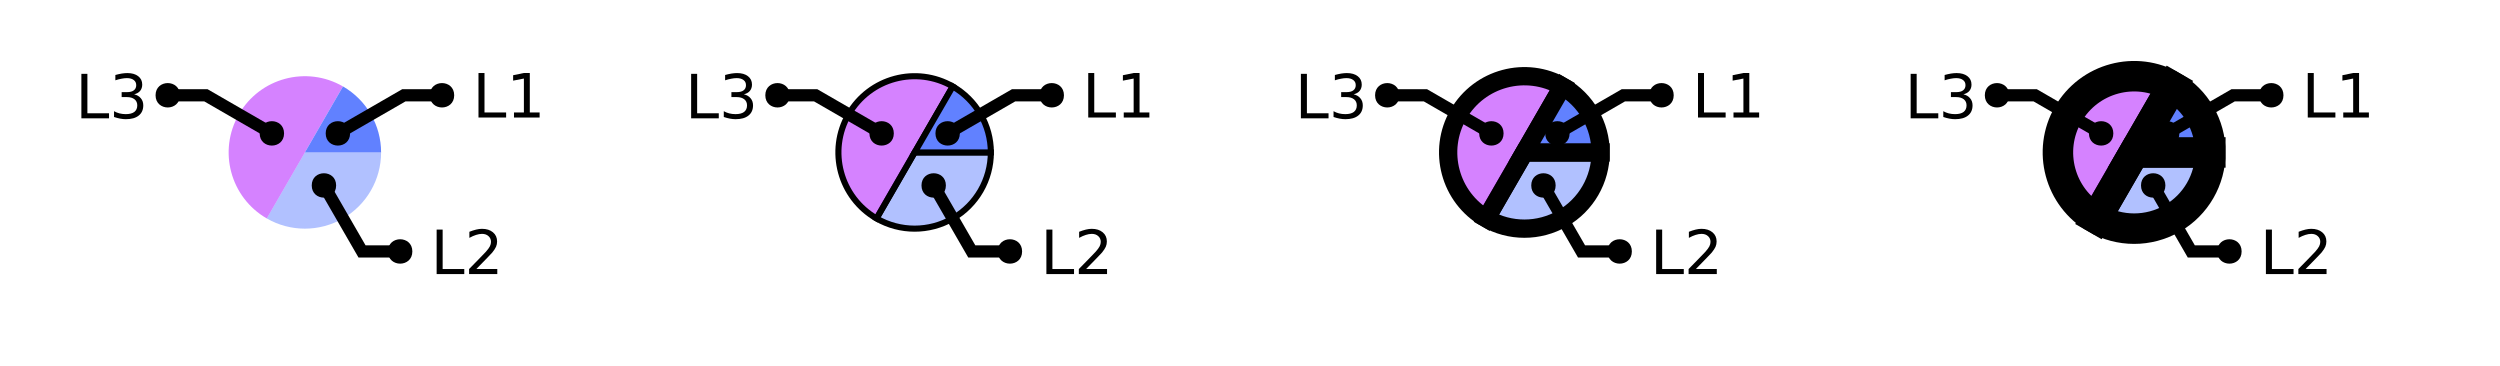
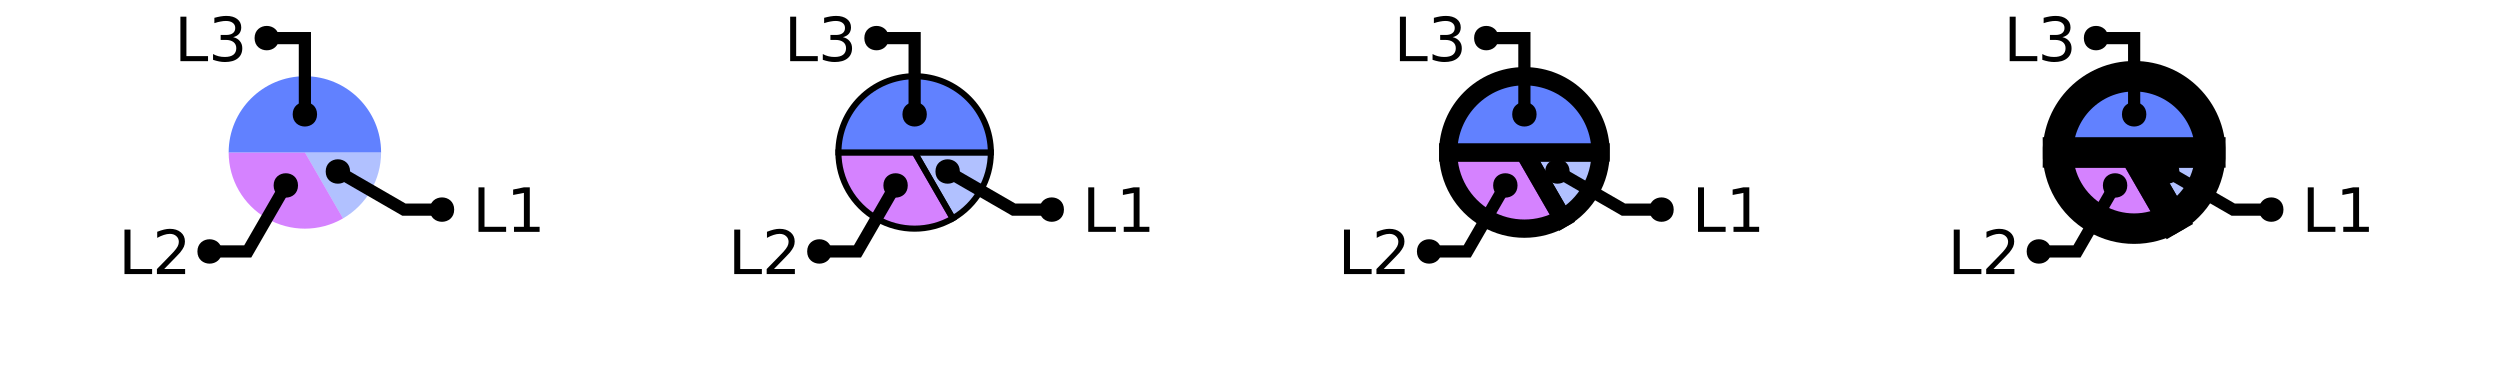
<svg xmlns="http://www.w3.org/2000/svg" xmlns:xlink="http://www.w3.org/1999/xlink" width="410pt" height="60pt" viewBox="0 0 410 60" version="1.1">
  <defs>
    <g>
      <symbol overflow="visible" id="glyph0-0">
        <path style="stroke:none;" d="M 0.5 1.766 L 0.5 -7.047 L 5.5 -7.047 L 5.5 1.766 Z M 1.062 1.219 L 4.938 1.219 L 4.938 -6.484 L 1.062 -6.484 Z M 1.062 1.219 " />
      </symbol>
      <symbol overflow="visible" id="glyph0-1">
        <path style="stroke:none;" d="M 0.984 -7.297 L 1.969 -7.297 L 1.969 -0.828 L 5.516 -0.828 L 5.516 0 L 0.984 0 Z M 0.984 -7.297 " />
      </symbol>
      <symbol overflow="visible" id="glyph0-2">
+         <path style="stroke:none;" d="M 1.234 -0.828 L 2.859 -0.828 L 2.859 -6.391 L 1.094 -6.047 L 1.094 -6.938 L 2.844 -7.297 L 3.828 -7.297 L 3.828 -0.828 L 5.438 -0.828 L 5.438 0 L 1.234 0 Z M 1.234 -0.828 " />
+       </symbol>
+       <symbol overflow="visible" id="glyph0-3">
        <path style="stroke:none;" d="M 1.922 -0.828 L 5.359 -0.828 L 5.359 0 L 0.734 0 L 0.734 -0.828 C 1.109 -1.211 1.617 -1.734 2.266 -2.391 C 2.91 -3.047 3.316 -3.469 3.484 -3.656 C 3.797 -4.008 4.016 -4.305 4.141 -4.547 C 4.266 -4.797 4.328 -5.039 4.328 -5.281 C 4.328 -5.664 4.191 -5.977 3.922 -6.219 C 3.648 -6.469 3.297 -6.594 2.859 -6.594 C 2.547 -6.594 2.219 -6.535 1.875 -6.422 C 1.539 -6.316 1.176 -6.156 0.781 -5.938 L 0.781 -6.938 C 1.176 -7.094 1.547 -7.211 1.891 -7.297 C 2.234 -7.379 2.551 -7.422 2.844 -7.422 C 3.594 -7.422 4.191 -7.234 4.641 -6.859 C 5.098 -6.484 5.328 -5.977 5.328 -5.344 C 5.328 -5.039 5.27 -4.754 5.156 -4.484 C 5.039 -4.223 4.836 -3.91 4.547 -3.547 C 4.461 -3.453 4.203 -3.176 3.766 -2.719 C 3.328 -2.27 2.711 -1.641 1.922 -0.828 Z M 1.922 -0.828 " />
      </symbol>
-       <symbol overflow="visible" id="glyph0-3">
+       <symbol overflow="visible" id="glyph0-4">
        <path style="stroke:none;" d="M 4.062 -3.938 C 4.531 -3.832 4.895 -3.617 5.156 -3.297 C 5.426 -2.984 5.562 -2.594 5.562 -2.125 C 5.562 -1.406 5.312 -0.848 4.812 -0.453 C 4.32 -0.055 3.617 0.141 2.703 0.141 C 2.398 0.141 2.086 0.109 1.766 0.047 C 1.441 -0.016 1.109 -0.102 0.766 -0.219 L 0.766 -1.172 C 1.035 -1.016 1.332 -0.895 1.656 -0.812 C 1.988 -0.727 2.332 -0.688 2.688 -0.688 C 3.301 -0.688 3.77 -0.805 4.094 -1.047 C 4.414 -1.297 4.578 -1.656 4.578 -2.125 C 4.578 -2.551 4.426 -2.883 4.125 -3.125 C 3.82 -3.363 3.406 -3.484 2.875 -3.484 L 2.016 -3.484 L 2.016 -4.297 L 2.906 -4.297 C 3.395 -4.297 3.766 -4.395 4.016 -4.594 C 4.273 -4.789 4.406 -5.07 4.406 -5.438 C 4.406 -5.801 4.27 -6.082 4 -6.281 C 3.738 -6.488 3.363 -6.594 2.875 -6.594 C 2.602 -6.594 2.312 -6.562 2 -6.5 C 1.688 -6.445 1.348 -6.359 0.984 -6.234 L 0.984 -7.109 C 1.359 -7.211 1.707 -7.289 2.031 -7.344 C 2.363 -7.395 2.672 -7.422 2.953 -7.422 C 3.703 -7.422 4.297 -7.25 4.734 -6.906 C 5.172 -6.57 5.391 -6.113 5.391 -5.531 C 5.391 -5.125 5.273 -4.781 5.047 -4.5 C 4.816 -4.227 4.488 -4.039 4.062 -3.938 Z M 4.062 -3.938 " />
-       </symbol>
-       <symbol overflow="visible" id="glyph0-4">
-         <path style="stroke:none;" d="M 1.234 -0.828 L 2.859 -0.828 L 2.859 -6.391 L 1.094 -6.047 L 1.094 -6.938 L 2.844 -7.297 L 3.828 -7.297 L 3.828 -0.828 L 5.438 -0.828 L 5.438 0 L 1.234 0 Z M 1.234 -0.828 " />
      </symbol>
    </g>
    <clipPath id="clip1">
-       <path d="M 24 2 L 94 2 L 94 50 L 24 50 Z M 24 2 " />
+       <path d="M 27 0 L 100 0 L 100 50 L 27 50 Z M 27 0 " />
    </clipPath>
    <clipPath id="clip2">
-       <path d="M 0 0 L 73 0 L 73 50 L 0 50 Z M 0 0 " />
+       <path d="M 6 2 L 76 2 L 76 50 L 6 50 Z M 6 2 " />
    </clipPath>
    <clipPath id="clip3">
-       <path d="M 27 0 L 100 0 L 100 50 L 27 50 Z M 27 0 " />
+       <path d="M 123 10 L 171 10 L 171 50 L 123 50 Z M 123 10 " />
    </clipPath>
    <clipPath id="clip4">
-       <path d="M 129 10 L 177 10 L 177 50 L 129 50 Z M 129 10 " />
+       <path d="M 127 0 L 200 0 L 200 50 L 127 50 Z M 127 0 " />
    </clipPath>
    <clipPath id="clip5">
-       <path d="M 124 2 L 194 2 L 194 50 L 124 50 Z M 124 2 " />
+       <path d="M 106 2 L 176 2 L 176 50 L 106 50 Z M 106 2 " />
    </clipPath>
    <clipPath id="clip6">
-       <path d="M 100 0 L 173 0 L 173 50 L 100 50 Z M 100 0 " />
+       <path d="M 207 0 L 300 0 L 300 50 L 207 50 Z M 207 0 " />
    </clipPath>
    <clipPath id="clip7">
-       <path d="M 127 0 L 200 0 L 200 50 L 127 50 Z M 127 0 " />
+       <path d="M 200 0 L 299 0 L 299 50 L 200 50 Z M 200 0 " />
    </clipPath>
    <clipPath id="clip8">
-       <path d="M 201 0 L 300 0 L 300 50 L 201 50 Z M 201 0 " />
+       <path d="M 200 0 L 300 0 L 300 50 L 200 50 Z M 200 0 " />
    </clipPath>
    <clipPath id="clip9">
-       <path d="M 200 0 L 299 0 L 299 50 L 200 50 Z M 200 0 " />
+       <path d="M 227 0 L 300 0 L 300 50 L 227 50 Z M 227 0 " />
    </clipPath>
    <clipPath id="clip10">
-       <path d="M 207 0 L 300 0 L 300 50 L 207 50 Z M 207 0 " />
+       <path d="M 206 2 L 276 2 L 276 50 L 206 50 Z M 206 2 " />
    </clipPath>
    <clipPath id="clip11">
-       <path d="M 224 2 L 294 2 L 294 50 L 224 50 Z M 224 2 " />
+       <path d="M 300 0 L 400 0 L 400 50 L 300 50 Z M 300 0 " />
    </clipPath>
    <clipPath id="clip12">
-       <path d="M 200 0 L 273 0 L 273 50 L 200 50 Z M 200 0 " />
+       <path d="M 300 0 L 400 0 L 400 50 L 300 50 Z M 300 0 " />
    </clipPath>
    <clipPath id="clip13">
-       <path d="M 227 0 L 300 0 L 300 50 L 227 50 Z M 227 0 " />
+       <path d="M 300 0 L 400 0 L 400 50 L 300 50 Z M 300 0 " />
    </clipPath>
    <clipPath id="clip14">
-       <path d="M 300 0 L 400 0 L 400 50 L 300 50 Z M 300 0 " />
+       <path d="M 327 0 L 400 0 L 400 50 L 327 50 Z M 327 0 " />
    </clipPath>
    <clipPath id="clip15">
-       <path d="M 300 0 L 400 0 L 400 50 L 300 50 Z M 300 0 " />
-     </clipPath>
-     <clipPath id="clip16">
-       <path d="M 300 0 L 400 0 L 400 50 L 300 50 Z M 300 0 " />
-     </clipPath>
-     <clipPath id="clip17">
-       <path d="M 324 2 L 394 2 L 394 50 L 324 50 Z M 324 2 " />
-     </clipPath>
-     <clipPath id="clip18">
-       <path d="M 300 0 L 373 0 L 373 50 L 300 50 Z M 300 0 " />
-     </clipPath>
-     <clipPath id="clip19">
-       <path d="M 327 0 L 400 0 L 400 50 L 327 50 Z M 327 0 " />
+       <path d="M 306 2 L 376 2 L 376 50 L 306 50 Z M 306 2 " />
    </clipPath>
  </defs>
  <g id="surface2">
-     <path style=" stroke:none;fill-rule:nonzero;fill:rgb(38.039%,50.588%,100%);fill-opacity:0.49;" d="M 50 25 L 62.5 25 C 62.5 29.465 60.117 33.594 56.25 35.824 C 52.383 38.059 47.617 38.059 43.75 35.824 Z M 50 25 " />
-     <path style=" stroke:none;fill-rule:nonzero;fill:rgb(66.667%,0%,100%);fill-opacity:0.49;" d="M 50 25 L 43.75 35.824 C 37.77 32.375 35.723 24.73 39.176 18.75 C 42.625 12.77 50.27 10.723 56.25 14.176 Z M 50 25 " />
-     <path style=" stroke:none;fill-rule:nonzero;fill:rgb(38.039%,50.588%,100%);fill-opacity:1;" d="M 50 25 L 56.25 14.176 C 60.117 16.406 62.5 20.535 62.5 25 Z M 50 25 " />
+     <path style=" stroke:none;fill-rule:nonzero;fill:rgb(38.039%,50.588%,100%);fill-opacity:0.49;" d="M 50 25 L 62.5 25 C 62.5 29.465 60.117 33.594 56.25 35.824 Z M 50 25 " />
+     <path style=" stroke:none;fill-rule:nonzero;fill:rgb(66.667%,0%,100%);fill-opacity:0.49;" d="M 50 25 L 56.25 35.824 C 52.383 38.059 47.617 38.059 43.75 35.824 C 39.883 33.594 37.5 29.465 37.5 25 Z M 50 25 " />
+     <path style=" stroke:none;fill-rule:nonzero;fill:rgb(38.039%,50.588%,100%);fill-opacity:1;" d="M 50 25 L 37.5 25 C 37.5 18.098 43.098 12.5 50 12.5 C 56.902 12.5 62.5 18.098 62.5 25 Z M 50 25 " />
    <g style="fill:rgb(0%,0%,0%);fill-opacity:1;">
-       <use xlink:href="#glyph0-1" x="70.625" y="44.949" />
-       <use xlink:href="#glyph0-2" x="76.196" y="44.949" />
+       <use xlink:href="#glyph0-1" x="77.488" y="38.023" />
+       <use xlink:href="#glyph0-2" x="83.06" y="38.023" />
    </g>
    <g clip-path="url(#clip1)" clip-rule="nonzero">
-       <path style="fill:none;stroke-width:2;stroke-linecap:butt;stroke-linejoin:miter;stroke:rgb(0%,0%,0%);stroke-opacity:1;stroke-miterlimit:10;" d="M 53.125 30.414 L 59.375 41.238 L 65.625 41.238 M 82.559 44.949 " />
+       <path style="fill:none;stroke-width:2;stroke-linecap:butt;stroke-linejoin:miter;stroke:rgb(0%,0%,0%);stroke-opacity:1;stroke-miterlimit:10;" d="M 55.414 28.125 L 66.238 34.375 L 72.488 34.375 M 89.422 38.023 " />
    </g>
-     <path style=" stroke:none;fill-rule:nonzero;fill:rgb(0%,0%,0%);fill-opacity:1;" d="M 55.125 30.414 C 55.125 33.078 51.125 33.078 51.125 30.414 C 51.125 27.746 55.125 27.746 55.125 30.414 L 67.625 41.238 C 67.625 43.906 63.625 43.906 63.625 41.238 C 63.625 38.57 67.625 38.57 67.625 41.238 " />
+     <path style=" stroke:none;fill-rule:nonzero;fill:rgb(0%,0%,0%);fill-opacity:1;" d="M 57.414 28.125 C 57.414 30.793 53.414 30.793 53.414 28.125 C 53.414 25.457 57.414 25.457 57.414 28.125 L 74.488 34.375 C 74.488 37.043 70.488 37.043 70.488 34.375 C 70.488 31.707 74.488 31.707 74.488 34.375 " />
    <g style="fill:rgb(0%,0%,0%);fill-opacity:1;">
-       <use xlink:href="#glyph0-1" x="12.363" y="19.406" />
-       <use xlink:href="#glyph0-3" x="17.935" y="19.406" />
+       <use xlink:href="#glyph0-1" x="19.43" y="44.949" />
+       <use xlink:href="#glyph0-3" x="25.001" y="44.949" />
    </g>
    <g clip-path="url(#clip2)" clip-rule="nonzero">
-       <path style="fill:none;stroke-width:2;stroke-linecap:butt;stroke-linejoin:miter;stroke:rgb(0%,0%,0%);stroke-opacity:1;stroke-miterlimit:10;" d="M 44.586 21.875 L 33.762 15.625 L 27.512 15.625 M 24.297 19.406 " />
+       <path style="fill:none;stroke-width:2;stroke-linecap:butt;stroke-linejoin:miter;stroke:rgb(0%,0%,0%);stroke-opacity:1;stroke-miterlimit:10;" d="M 46.875 30.414 L 40.625 41.238 L 34.375 41.238 M 31.363 44.949 " />
    </g>
-     <path style=" stroke:none;fill-rule:nonzero;fill:rgb(0%,0%,0%);fill-opacity:1;" d="M 46.586 21.875 C 46.586 24.543 42.586 24.543 42.586 21.875 C 42.586 19.207 46.586 19.207 46.586 21.875 L 29.512 15.625 C 29.512 18.293 25.512 18.293 25.512 15.625 C 25.512 12.957 29.512 12.957 29.512 15.625 " />
+     <path style=" stroke:none;fill-rule:nonzero;fill:rgb(0%,0%,0%);fill-opacity:1;" d="M 48.875 30.414 C 48.875 33.078 44.875 33.078 44.875 30.414 C 44.875 27.746 48.875 27.746 48.875 30.414 L 36.375 41.238 C 36.375 43.906 32.375 43.906 32.375 41.238 C 32.375 38.57 36.375 38.57 36.375 41.238 " />
    <g style="fill:rgb(0%,0%,0%);fill-opacity:1;">
-       <use xlink:href="#glyph0-1" x="77.488" y="19.273" />
-       <use xlink:href="#glyph0-4" x="83.06" y="19.273" />
+       <use xlink:href="#glyph0-1" x="28.602" y="10.031" />
+       <use xlink:href="#glyph0-4" x="34.173" y="10.031" />
    </g>
+     <path style="fill:none;stroke-width:2;stroke-linecap:butt;stroke-linejoin:miter;stroke:rgb(0%,0%,0%);stroke-opacity:1;stroke-miterlimit:10;" d="M 50 18.75 L 50 6.25 L 43.75 6.25 M 40.535 10.031 " />
+     <path style=" stroke:none;fill-rule:nonzero;fill:rgb(0%,0%,0%);fill-opacity:1;" d="M 52 18.75 C 52 21.418 48 21.418 48 18.75 C 48 16.082 52 16.082 52 18.75 L 45.75 6.25 C 45.75 8.918 41.75 8.918 41.75 6.25 C 41.75 3.582 45.75 3.582 45.75 6.25 " />
+     <path style="fill-rule:nonzero;fill:rgb(38.039%,50.588%,100%);fill-opacity:0.49;stroke-width:1;stroke-linecap:butt;stroke-linejoin:miter;stroke:rgb(0%,0%,0%);stroke-opacity:1;stroke-miterlimit:10;" d="M 50 25 L 62.5 25 C 62.5 29.465 60.117 33.594 56.25 35.824 Z M 50 25 " transform="matrix(1,0,0,1,100,0)" />
+     <path style=" stroke:none;fill-rule:nonzero;fill:rgb(66.667%,0%,100%);fill-opacity:0.49;" d="M 150 25 L 156.25 35.824 C 152.383 38.059 147.617 38.059 143.75 35.824 C 139.883 33.594 137.5 29.465 137.5 25 Z M 150 25 " />
    <g clip-path="url(#clip3)" clip-rule="nonzero">
-       <path style="fill:none;stroke-width:2;stroke-linecap:butt;stroke-linejoin:miter;stroke:rgb(0%,0%,0%);stroke-opacity:1;stroke-miterlimit:10;" d="M 55.414 21.875 L 66.238 15.625 L 72.488 15.625 M 89.422 19.273 " />
+       <path style="fill:none;stroke-width:1;stroke-linecap:butt;stroke-linejoin:miter;stroke:rgb(0%,0%,0%);stroke-opacity:1;stroke-miterlimit:10;" d="M 50 25 L 56.25 35.824 C 52.383 38.059 47.617 38.059 43.75 35.824 C 39.883 33.594 37.5 29.465 37.5 25 Z M 50 25 " transform="matrix(1,0,0,1,100,0)" />
    </g>
-     <path style=" stroke:none;fill-rule:nonzero;fill:rgb(0%,0%,0%);fill-opacity:1;" d="M 57.414 21.875 C 57.414 24.543 53.414 24.543 53.414 21.875 C 53.414 19.207 57.414 19.207 57.414 21.875 L 74.488 15.625 C 74.488 18.293 70.488 18.293 70.488 15.625 C 70.488 12.957 74.488 12.957 74.488 15.625 " />
-     <path style=" stroke:none;fill-rule:nonzero;fill:rgb(38.039%,50.588%,100%);fill-opacity:0.49;" d="M 150 25 L 162.5 25 C 162.5 29.465 160.117 33.594 156.25 35.824 C 152.383 38.059 147.617 38.059 143.75 35.824 Z M 150 25 " />
+     <path style="fill-rule:nonzero;fill:rgb(38.039%,50.588%,100%);fill-opacity:1;stroke-width:1;stroke-linecap:butt;stroke-linejoin:miter;stroke:rgb(0%,0%,0%);stroke-opacity:1;stroke-miterlimit:10;" d="M 50 25 L 37.5 25 C 37.5 18.098 43.098 12.5 50 12.5 C 56.902 12.5 62.5 18.098 62.5 25 Z M 50 25 " transform="matrix(1,0,0,1,100,0)" />
+     <g style="fill:rgb(0%,0%,0%);fill-opacity:1;">
+       <use xlink:href="#glyph0-1" x="177.488" y="38.023" />
+       <use xlink:href="#glyph0-2" x="183.06" y="38.023" />
+     </g>
    <g clip-path="url(#clip4)" clip-rule="nonzero">
-       <path style="fill:none;stroke-width:1;stroke-linecap:butt;stroke-linejoin:miter;stroke:rgb(0%,0%,0%);stroke-opacity:1;stroke-miterlimit:10;" d="M 50 25 L 62.5 25 C 62.5 29.465 60.117 33.594 56.25 35.824 C 52.383 38.059 47.617 38.059 43.75 35.824 Z M 50 25 " transform="matrix(1,0,0,1,100,0)" />
+       <path style="fill:none;stroke-width:2;stroke-linecap:butt;stroke-linejoin:miter;stroke:rgb(0%,0%,0%);stroke-opacity:1;stroke-miterlimit:10;" d="M 55.414 28.125 L 66.238 34.375 L 72.488 34.375 M 89.422 38.023 " transform="matrix(1,0,0,1,100,0)" />
    </g>
-     <path style="fill-rule:nonzero;fill:rgb(66.667%,0%,100%);fill-opacity:0.49;stroke-width:1;stroke-linecap:butt;stroke-linejoin:miter;stroke:rgb(0%,0%,0%);stroke-opacity:1;stroke-miterlimit:10;" d="M 50 25 L 43.75 35.824 C 37.77 32.375 35.723 24.73 39.176 18.75 C 42.625 12.77 50.27 10.723 56.25 14.176 Z M 50 25 " transform="matrix(1,0,0,1,100,0)" />
-     <path style="fill-rule:nonzero;fill:rgb(38.039%,50.588%,100%);fill-opacity:1;stroke-width:1;stroke-linecap:butt;stroke-linejoin:miter;stroke:rgb(0%,0%,0%);stroke-opacity:1;stroke-miterlimit:10;" d="M 50 25 L 56.25 14.176 C 60.117 16.406 62.5 20.535 62.5 25 Z M 50 25 " transform="matrix(1,0,0,1,100,0)" />
+     <path style=" stroke:none;fill-rule:nonzero;fill:rgb(0%,0%,0%);fill-opacity:1;" d="M 157.414 28.125 C 157.414 30.793 153.414 30.793 153.414 28.125 C 153.414 25.457 157.414 25.457 157.414 28.125 L 174.488 34.375 C 174.488 37.043 170.488 37.043 170.488 34.375 C 170.488 31.707 174.488 31.707 174.488 34.375 " />
    <g style="fill:rgb(0%,0%,0%);fill-opacity:1;">
-       <use xlink:href="#glyph0-1" x="170.625" y="44.949" />
-       <use xlink:href="#glyph0-2" x="176.196" y="44.949" />
+       <use xlink:href="#glyph0-1" x="119.43" y="44.949" />
+       <use xlink:href="#glyph0-3" x="125.001" y="44.949" />
    </g>
    <g clip-path="url(#clip5)" clip-rule="nonzero">
-       <path style="fill:none;stroke-width:2;stroke-linecap:butt;stroke-linejoin:miter;stroke:rgb(0%,0%,0%);stroke-opacity:1;stroke-miterlimit:10;" d="M 53.125 30.414 L 59.375 41.238 L 65.625 41.238 M 82.559 44.949 " transform="matrix(1,0,0,1,100,0)" />
+       <path style="fill:none;stroke-width:2;stroke-linecap:butt;stroke-linejoin:miter;stroke:rgb(0%,0%,0%);stroke-opacity:1;stroke-miterlimit:10;" d="M 46.875 30.414 L 40.625 41.238 L 34.375 41.238 M 31.363 44.949 " transform="matrix(1,0,0,1,100,0)" />
    </g>
-     <path style=" stroke:none;fill-rule:nonzero;fill:rgb(0%,0%,0%);fill-opacity:1;" d="M 155.125 30.414 C 155.125 33.078 151.125 33.078 151.125 30.414 C 151.125 27.746 155.125 27.746 155.125 30.414 L 167.625 41.238 C 167.625 43.906 163.625 43.906 163.625 41.238 C 163.625 38.57 167.625 38.57 167.625 41.238 " />
+     <path style=" stroke:none;fill-rule:nonzero;fill:rgb(0%,0%,0%);fill-opacity:1;" d="M 148.875 30.414 C 148.875 33.078 144.875 33.078 144.875 30.414 C 144.875 27.746 148.875 27.746 148.875 30.414 L 136.375 41.238 C 136.375 43.906 132.375 43.906 132.375 41.238 C 132.375 38.57 136.375 38.57 136.375 41.238 " />
    <g style="fill:rgb(0%,0%,0%);fill-opacity:1;">
-       <use xlink:href="#glyph0-1" x="112.363" y="19.406" />
-       <use xlink:href="#glyph0-3" x="117.935" y="19.406" />
+       <use xlink:href="#glyph0-1" x="128.602" y="10.031" />
+       <use xlink:href="#glyph0-4" x="134.173" y="10.031" />
    </g>
+     <path style="fill:none;stroke-width:2;stroke-linecap:butt;stroke-linejoin:miter;stroke:rgb(0%,0%,0%);stroke-opacity:1;stroke-miterlimit:10;" d="M 50 18.75 L 50 6.25 L 43.75 6.25 M 40.535 10.031 " transform="matrix(1,0,0,1,100,0)" />
+     <path style=" stroke:none;fill-rule:nonzero;fill:rgb(0%,0%,0%);fill-opacity:1;" d="M 152 18.75 C 152 21.418 148 21.418 148 18.75 C 148 16.082 152 16.082 152 18.75 L 145.75 6.25 C 145.75 8.918 141.75 8.918 141.75 6.25 C 141.75 3.582 145.75 3.582 145.75 6.25 " />
+     <path style=" stroke:none;fill-rule:nonzero;fill:rgb(38.039%,50.588%,100%);fill-opacity:0.49;" d="M 250 25 L 262.5 25 C 262.5 29.465 260.117 33.594 256.25 35.824 Z M 250 25 " />
    <g clip-path="url(#clip6)" clip-rule="nonzero">
-       <path style="fill:none;stroke-width:2;stroke-linecap:butt;stroke-linejoin:miter;stroke:rgb(0%,0%,0%);stroke-opacity:1;stroke-miterlimit:10;" d="M 44.586 21.875 L 33.762 15.625 L 27.512 15.625 M 24.297 19.406 " transform="matrix(1,0,0,1,100,0)" />
+       <path style="fill:none;stroke-width:3;stroke-linecap:butt;stroke-linejoin:miter;stroke:rgb(0%,0%,0%);stroke-opacity:1;stroke-miterlimit:10;" d="M 50 25 L 62.5 25 C 62.5 29.465 60.117 33.594 56.25 35.824 Z M 50 25 " transform="matrix(1,0,0,1,200,0)" />
    </g>
-     <path style=" stroke:none;fill-rule:nonzero;fill:rgb(0%,0%,0%);fill-opacity:1;" d="M 146.586 21.875 C 146.586 24.543 142.586 24.543 142.586 21.875 C 142.586 19.207 146.586 19.207 146.586 21.875 L 129.512 15.625 C 129.512 18.293 125.512 18.293 125.512 15.625 C 125.512 12.957 129.512 12.957 129.512 15.625 " />
-     <g style="fill:rgb(0%,0%,0%);fill-opacity:1;">
-       <use xlink:href="#glyph0-1" x="177.488" y="19.273" />
-       <use xlink:href="#glyph0-4" x="183.06" y="19.273" />
+     <path style=" stroke:none;fill-rule:nonzero;fill:rgb(66.667%,0%,100%);fill-opacity:0.49;" d="M 250 25 L 256.25 35.824 C 252.383 38.059 247.617 38.059 243.75 35.824 C 239.883 33.594 237.5 29.465 237.5 25 Z M 250 25 " />
+     <g clip-path="url(#clip7)" clip-rule="nonzero">
+       <path style="fill:none;stroke-width:3;stroke-linecap:butt;stroke-linejoin:miter;stroke:rgb(0%,0%,0%);stroke-opacity:1;stroke-miterlimit:10;" d="M 50 25 L 56.25 35.824 C 52.383 38.059 47.617 38.059 43.75 35.824 C 39.883 33.594 37.5 29.465 37.5 25 Z M 50 25 " transform="matrix(1,0,0,1,200,0)" />
    </g>
-     <g clip-path="url(#clip7)" clip-rule="nonzero">
-       <path style="fill:none;stroke-width:2;stroke-linecap:butt;stroke-linejoin:miter;stroke:rgb(0%,0%,0%);stroke-opacity:1;stroke-miterlimit:10;" d="M 55.414 21.875 L 66.238 15.625 L 72.488 15.625 M 89.422 19.273 " transform="matrix(1,0,0,1,100,0)" />
-     </g>
-     <path style=" stroke:none;fill-rule:nonzero;fill:rgb(0%,0%,0%);fill-opacity:1;" d="M 157.414 21.875 C 157.414 24.543 153.414 24.543 153.414 21.875 C 153.414 19.207 157.414 19.207 157.414 21.875 L 174.488 15.625 C 174.488 18.293 170.488 18.293 170.488 15.625 C 170.488 12.957 174.488 12.957 174.488 15.625 " />
-     <path style=" stroke:none;fill-rule:nonzero;fill:rgb(38.039%,50.588%,100%);fill-opacity:0.49;" d="M 250 25 L 262.5 25 C 262.5 29.465 260.117 33.594 256.25 35.824 C 252.383 38.059 247.617 38.059 243.75 35.824 Z M 250 25 " />
+     <path style=" stroke:none;fill-rule:nonzero;fill:rgb(38.039%,50.588%,100%);fill-opacity:1;" d="M 250 25 L 237.5 25 C 237.5 18.098 243.098 12.5 250 12.5 C 256.902 12.5 262.5 18.098 262.5 25 Z M 250 25 " />
    <g clip-path="url(#clip8)" clip-rule="nonzero">
-       <path style="fill:none;stroke-width:3;stroke-linecap:butt;stroke-linejoin:miter;stroke:rgb(0%,0%,0%);stroke-opacity:1;stroke-miterlimit:10;" d="M 50 25 L 62.5 25 C 62.5 29.465 60.117 33.594 56.25 35.824 C 52.383 38.059 47.617 38.059 43.75 35.824 Z M 50 25 " transform="matrix(1,0,0,1,200,0)" />
-     </g>
-     <path style=" stroke:none;fill-rule:nonzero;fill:rgb(66.667%,0%,100%);fill-opacity:0.49;" d="M 250 25 L 243.75 35.824 C 237.77 32.375 235.723 24.73 239.176 18.75 C 242.625 12.77 250.27 10.723 256.25 14.176 Z M 250 25 " />
-     <g clip-path="url(#clip9)" clip-rule="nonzero">
-       <path style="fill:none;stroke-width:3;stroke-linecap:butt;stroke-linejoin:miter;stroke:rgb(0%,0%,0%);stroke-opacity:1;stroke-miterlimit:10;" d="M 50 25 L 43.75 35.824 C 37.77 32.375 35.723 24.73 39.176 18.75 C 42.625 12.77 50.27 10.723 56.25 14.176 Z M 50 25 " transform="matrix(1,0,0,1,200,0)" />
-     </g>
-     <path style=" stroke:none;fill-rule:nonzero;fill:rgb(38.039%,50.588%,100%);fill-opacity:1;" d="M 250 25 L 256.25 14.176 C 260.117 16.406 262.5 20.535 262.5 25 Z M 250 25 " />
-     <g clip-path="url(#clip10)" clip-rule="nonzero">
-       <path style="fill:none;stroke-width:3;stroke-linecap:butt;stroke-linejoin:miter;stroke:rgb(0%,0%,0%);stroke-opacity:1;stroke-miterlimit:10;" d="M 50 25 L 56.25 14.176 C 60.117 16.406 62.5 20.535 62.5 25 Z M 50 25 " transform="matrix(1,0,0,1,200,0)" />
+       <path style="fill:none;stroke-width:3;stroke-linecap:butt;stroke-linejoin:miter;stroke:rgb(0%,0%,0%);stroke-opacity:1;stroke-miterlimit:10;" d="M 50 25 L 37.5 25 C 37.5 18.098 43.098 12.5 50 12.5 C 56.902 12.5 62.5 18.098 62.5 25 Z M 50 25 " transform="matrix(1,0,0,1,200,0)" />
    </g>
    <g style="fill:rgb(0%,0%,0%);fill-opacity:1;">
-       <use xlink:href="#glyph0-1" x="270.625" y="44.949" />
-       <use xlink:href="#glyph0-2" x="276.196" y="44.949" />
+       <use xlink:href="#glyph0-1" x="277.488" y="38.023" />
+       <use xlink:href="#glyph0-2" x="283.06" y="38.023" />
    </g>
+     <g clip-path="url(#clip9)" clip-rule="nonzero">
+       <path style="fill:none;stroke-width:2;stroke-linecap:butt;stroke-linejoin:miter;stroke:rgb(0%,0%,0%);stroke-opacity:1;stroke-miterlimit:10;" d="M 55.414 28.125 L 66.238 34.375 L 72.488 34.375 M 89.422 38.023 " transform="matrix(1,0,0,1,200,0)" />
+     </g>
+     <path style=" stroke:none;fill-rule:nonzero;fill:rgb(0%,0%,0%);fill-opacity:1;" d="M 257.414 28.125 C 257.414 30.793 253.414 30.793 253.414 28.125 C 253.414 25.457 257.414 25.457 257.414 28.125 L 274.488 34.375 C 274.488 37.043 270.488 37.043 270.488 34.375 C 270.488 31.707 274.488 31.707 274.488 34.375 " />
+     <g style="fill:rgb(0%,0%,0%);fill-opacity:1;">
+       <use xlink:href="#glyph0-1" x="219.43" y="44.949" />
+       <use xlink:href="#glyph0-3" x="225.001" y="44.949" />
+     </g>
+     <g clip-path="url(#clip10)" clip-rule="nonzero">
+       <path style="fill:none;stroke-width:2;stroke-linecap:butt;stroke-linejoin:miter;stroke:rgb(0%,0%,0%);stroke-opacity:1;stroke-miterlimit:10;" d="M 46.875 30.414 L 40.625 41.238 L 34.375 41.238 M 31.363 44.949 " transform="matrix(1,0,0,1,200,0)" />
+     </g>
+     <path style=" stroke:none;fill-rule:nonzero;fill:rgb(0%,0%,0%);fill-opacity:1;" d="M 248.875 30.414 C 248.875 33.078 244.875 33.078 244.875 30.414 C 244.875 27.746 248.875 27.746 248.875 30.414 L 236.375 41.238 C 236.375 43.906 232.375 43.906 232.375 41.238 C 232.375 38.57 236.375 38.57 236.375 41.238 " />
+     <g style="fill:rgb(0%,0%,0%);fill-opacity:1;">
+       <use xlink:href="#glyph0-1" x="228.602" y="10.031" />
+       <use xlink:href="#glyph0-4" x="234.173" y="10.031" />
+     </g>
+     <path style="fill:none;stroke-width:2;stroke-linecap:butt;stroke-linejoin:miter;stroke:rgb(0%,0%,0%);stroke-opacity:1;stroke-miterlimit:10;" d="M 50 18.75 L 50 6.25 L 43.75 6.25 M 40.535 10.031 " transform="matrix(1,0,0,1,200,0)" />
+     <path style=" stroke:none;fill-rule:nonzero;fill:rgb(0%,0%,0%);fill-opacity:1;" d="M 252 18.75 C 252 21.418 248 21.418 248 18.75 C 248 16.082 252 16.082 252 18.75 L 245.75 6.25 C 245.75 8.918 241.75 8.918 241.75 6.25 C 241.75 3.582 245.75 3.582 245.75 6.25 " />
+     <path style=" stroke:none;fill-rule:nonzero;fill:rgb(38.039%,50.588%,100%);fill-opacity:0.49;" d="M 350 25 L 362.5 25 C 362.5 29.465 360.117 33.594 356.25 35.824 Z M 350 25 " />
    <g clip-path="url(#clip11)" clip-rule="nonzero">
-       <path style="fill:none;stroke-width:2;stroke-linecap:butt;stroke-linejoin:miter;stroke:rgb(0%,0%,0%);stroke-opacity:1;stroke-miterlimit:10;" d="M 53.125 30.414 L 59.375 41.238 L 65.625 41.238 M 82.559 44.949 " transform="matrix(1,0,0,1,200,0)" />
+       <path style="fill:none;stroke-width:5;stroke-linecap:butt;stroke-linejoin:miter;stroke:rgb(0%,0%,0%);stroke-opacity:1;stroke-miterlimit:10;" d="M 50 25 L 62.5 25 C 62.5 29.465 60.117 33.594 56.25 35.824 Z M 50 25 " transform="matrix(1,0,0,1,300,0)" />
    </g>
-     <path style=" stroke:none;fill-rule:nonzero;fill:rgb(0%,0%,0%);fill-opacity:1;" d="M 255.125 30.414 C 255.125 33.078 251.125 33.078 251.125 30.414 C 251.125 27.746 255.125 27.746 255.125 30.414 L 267.625 41.238 C 267.625 43.906 263.625 43.906 263.625 41.238 C 263.625 38.57 267.625 38.57 267.625 41.238 " />
-     <g style="fill:rgb(0%,0%,0%);fill-opacity:1;">
-       <use xlink:href="#glyph0-1" x="212.363" y="19.406" />
-       <use xlink:href="#glyph0-3" x="217.935" y="19.406" />
+     <path style=" stroke:none;fill-rule:nonzero;fill:rgb(66.667%,0%,100%);fill-opacity:0.49;" d="M 350 25 L 356.25 35.824 C 352.383 38.059 347.617 38.059 343.75 35.824 C 339.883 33.594 337.5 29.465 337.5 25 Z M 350 25 " />
+     <g clip-path="url(#clip12)" clip-rule="nonzero">
+       <path style="fill:none;stroke-width:5;stroke-linecap:butt;stroke-linejoin:miter;stroke:rgb(0%,0%,0%);stroke-opacity:1;stroke-miterlimit:10;" d="M 50 25 L 56.25 35.824 C 52.383 38.059 47.617 38.059 43.75 35.824 C 39.883 33.594 37.5 29.465 37.5 25 Z M 50 25 " transform="matrix(1,0,0,1,300,0)" />
    </g>
-     <g clip-path="url(#clip12)" clip-rule="nonzero">
-       <path style="fill:none;stroke-width:2;stroke-linecap:butt;stroke-linejoin:miter;stroke:rgb(0%,0%,0%);stroke-opacity:1;stroke-miterlimit:10;" d="M 44.586 21.875 L 33.762 15.625 L 27.512 15.625 M 24.297 19.406 " transform="matrix(1,0,0,1,200,0)" />
-     </g>
-     <path style=" stroke:none;fill-rule:nonzero;fill:rgb(0%,0%,0%);fill-opacity:1;" d="M 246.586 21.875 C 246.586 24.543 242.586 24.543 242.586 21.875 C 242.586 19.207 246.586 19.207 246.586 21.875 L 229.512 15.625 C 229.512 18.293 225.512 18.293 225.512 15.625 C 225.512 12.957 229.512 12.957 229.512 15.625 " />
-     <g style="fill:rgb(0%,0%,0%);fill-opacity:1;">
-       <use xlink:href="#glyph0-1" x="277.488" y="19.273" />
-       <use xlink:href="#glyph0-4" x="283.06" y="19.273" />
-     </g>
+     <path style=" stroke:none;fill-rule:nonzero;fill:rgb(38.039%,50.588%,100%);fill-opacity:1;" d="M 350 25 L 337.5 25 C 337.5 18.098 343.098 12.5 350 12.5 C 356.902 12.5 362.5 18.098 362.5 25 Z M 350 25 " />
    <g clip-path="url(#clip13)" clip-rule="nonzero">
-       <path style="fill:none;stroke-width:2;stroke-linecap:butt;stroke-linejoin:miter;stroke:rgb(0%,0%,0%);stroke-opacity:1;stroke-miterlimit:10;" d="M 55.414 21.875 L 66.238 15.625 L 72.488 15.625 M 89.422 19.273 " transform="matrix(1,0,0,1,200,0)" />
-     </g>
-     <path style=" stroke:none;fill-rule:nonzero;fill:rgb(0%,0%,0%);fill-opacity:1;" d="M 257.414 21.875 C 257.414 24.543 253.414 24.543 253.414 21.875 C 253.414 19.207 257.414 19.207 257.414 21.875 L 274.488 15.625 C 274.488 18.293 270.488 18.293 270.488 15.625 C 270.488 12.957 274.488 12.957 274.488 15.625 " />
-     <path style=" stroke:none;fill-rule:nonzero;fill:rgb(38.039%,50.588%,100%);fill-opacity:0.49;" d="M 350 25 L 362.5 25 C 362.5 29.465 360.117 33.594 356.25 35.824 C 352.383 38.059 347.617 38.059 343.75 35.824 Z M 350 25 " />
-     <g clip-path="url(#clip14)" clip-rule="nonzero">
-       <path style="fill:none;stroke-width:5;stroke-linecap:butt;stroke-linejoin:miter;stroke:rgb(0%,0%,0%);stroke-opacity:1;stroke-miterlimit:10;" d="M 50 25 L 62.5 25 C 62.5 29.465 60.117 33.594 56.25 35.824 C 52.383 38.059 47.617 38.059 43.75 35.824 Z M 50 25 " transform="matrix(1,0,0,1,300,0)" />
-     </g>
-     <path style=" stroke:none;fill-rule:nonzero;fill:rgb(66.667%,0%,100%);fill-opacity:0.49;" d="M 350 25 L 343.75 35.824 C 337.77 32.375 335.723 24.73 339.176 18.75 C 342.625 12.77 350.27 10.723 356.25 14.176 Z M 350 25 " />
-     <g clip-path="url(#clip15)" clip-rule="nonzero">
-       <path style="fill:none;stroke-width:5;stroke-linecap:butt;stroke-linejoin:miter;stroke:rgb(0%,0%,0%);stroke-opacity:1;stroke-miterlimit:10;" d="M 50 25 L 43.75 35.824 C 37.77 32.375 35.723 24.73 39.176 18.75 C 42.625 12.77 50.27 10.723 56.25 14.176 Z M 50 25 " transform="matrix(1,0,0,1,300,0)" />
-     </g>
-     <path style=" stroke:none;fill-rule:nonzero;fill:rgb(38.039%,50.588%,100%);fill-opacity:1;" d="M 350 25 L 356.25 14.176 C 360.117 16.406 362.5 20.535 362.5 25 Z M 350 25 " />
-     <g clip-path="url(#clip16)" clip-rule="nonzero">
-       <path style="fill:none;stroke-width:5;stroke-linecap:butt;stroke-linejoin:miter;stroke:rgb(0%,0%,0%);stroke-opacity:1;stroke-miterlimit:10;" d="M 50 25 L 56.25 14.176 C 60.117 16.406 62.5 20.535 62.5 25 Z M 50 25 " transform="matrix(1,0,0,1,300,0)" />
+       <path style="fill:none;stroke-width:5;stroke-linecap:butt;stroke-linejoin:miter;stroke:rgb(0%,0%,0%);stroke-opacity:1;stroke-miterlimit:10;" d="M 50 25 L 37.5 25 C 37.5 18.098 43.098 12.5 50 12.5 C 56.902 12.5 62.5 18.098 62.5 25 Z M 50 25 " transform="matrix(1,0,0,1,300,0)" />
    </g>
    <g style="fill:rgb(0%,0%,0%);fill-opacity:1;">
-       <use xlink:href="#glyph0-1" x="370.625" y="44.949" />
-       <use xlink:href="#glyph0-2" x="376.196" y="44.949" />
+       <use xlink:href="#glyph0-1" x="377.488" y="38.023" />
+       <use xlink:href="#glyph0-2" x="383.06" y="38.023" />
    </g>
-     <g clip-path="url(#clip17)" clip-rule="nonzero">
-       <path style="fill:none;stroke-width:2;stroke-linecap:butt;stroke-linejoin:miter;stroke:rgb(0%,0%,0%);stroke-opacity:1;stroke-miterlimit:10;" d="M 53.125 30.414 L 59.375 41.238 L 65.625 41.238 M 82.559 44.949 " transform="matrix(1,0,0,1,300,0)" />
+     <g clip-path="url(#clip14)" clip-rule="nonzero">
+       <path style="fill:none;stroke-width:2;stroke-linecap:butt;stroke-linejoin:miter;stroke:rgb(0%,0%,0%);stroke-opacity:1;stroke-miterlimit:10;" d="M 55.414 28.125 L 66.238 34.375 L 72.488 34.375 M 89.422 38.023 " transform="matrix(1,0,0,1,300,0)" />
    </g>
-     <path style=" stroke:none;fill-rule:nonzero;fill:rgb(0%,0%,0%);fill-opacity:1;" d="M 355.125 30.414 C 355.125 33.078 351.125 33.078 351.125 30.414 C 351.125 27.746 355.125 27.746 355.125 30.414 L 367.625 41.238 C 367.625 43.906 363.625 43.906 363.625 41.238 C 363.625 38.57 367.625 38.57 367.625 41.238 " />
+     <path style=" stroke:none;fill-rule:nonzero;fill:rgb(0%,0%,0%);fill-opacity:1;" d="M 357.414 28.125 C 357.414 30.793 353.414 30.793 353.414 28.125 C 353.414 25.457 357.414 25.457 357.414 28.125 L 374.488 34.375 C 374.488 37.043 370.488 37.043 370.488 34.375 C 370.488 31.707 374.488 31.707 374.488 34.375 " />
    <g style="fill:rgb(0%,0%,0%);fill-opacity:1;">
-       <use xlink:href="#glyph0-1" x="312.363" y="19.406" />
-       <use xlink:href="#glyph0-3" x="317.935" y="19.406" />
+       <use xlink:href="#glyph0-1" x="319.43" y="44.949" />
+       <use xlink:href="#glyph0-3" x="325.001" y="44.949" />
    </g>
-     <g clip-path="url(#clip18)" clip-rule="nonzero">
-       <path style="fill:none;stroke-width:2;stroke-linecap:butt;stroke-linejoin:miter;stroke:rgb(0%,0%,0%);stroke-opacity:1;stroke-miterlimit:10;" d="M 44.586 21.875 L 33.762 15.625 L 27.512 15.625 M 24.297 19.406 " transform="matrix(1,0,0,1,300,0)" />
+     <g clip-path="url(#clip15)" clip-rule="nonzero">
+       <path style="fill:none;stroke-width:2;stroke-linecap:butt;stroke-linejoin:miter;stroke:rgb(0%,0%,0%);stroke-opacity:1;stroke-miterlimit:10;" d="M 46.875 30.414 L 40.625 41.238 L 34.375 41.238 M 31.363 44.949 " transform="matrix(1,0,0,1,300,0)" />
    </g>
-     <path style=" stroke:none;fill-rule:nonzero;fill:rgb(0%,0%,0%);fill-opacity:1;" d="M 346.586 21.875 C 346.586 24.543 342.586 24.543 342.586 21.875 C 342.586 19.207 346.586 19.207 346.586 21.875 L 329.512 15.625 C 329.512 18.293 325.512 18.293 325.512 15.625 C 325.512 12.957 329.512 12.957 329.512 15.625 " />
+     <path style=" stroke:none;fill-rule:nonzero;fill:rgb(0%,0%,0%);fill-opacity:1;" d="M 348.875 30.414 C 348.875 33.078 344.875 33.078 344.875 30.414 C 344.875 27.746 348.875 27.746 348.875 30.414 L 336.375 41.238 C 336.375 43.906 332.375 43.906 332.375 41.238 C 332.375 38.57 336.375 38.57 336.375 41.238 " />
    <g style="fill:rgb(0%,0%,0%);fill-opacity:1;">
-       <use xlink:href="#glyph0-1" x="377.488" y="19.273" />
-       <use xlink:href="#glyph0-4" x="383.06" y="19.273" />
+       <use xlink:href="#glyph0-1" x="328.602" y="10.031" />
+       <use xlink:href="#glyph0-4" x="334.173" y="10.031" />
    </g>
-     <g clip-path="url(#clip19)" clip-rule="nonzero">
-       <path style="fill:none;stroke-width:2;stroke-linecap:butt;stroke-linejoin:miter;stroke:rgb(0%,0%,0%);stroke-opacity:1;stroke-miterlimit:10;" d="M 55.414 21.875 L 66.238 15.625 L 72.488 15.625 M 89.422 19.273 " transform="matrix(1,0,0,1,300,0)" />
-     </g>
-     <path style=" stroke:none;fill-rule:nonzero;fill:rgb(0%,0%,0%);fill-opacity:1;" d="M 357.414 21.875 C 357.414 24.543 353.414 24.543 353.414 21.875 C 353.414 19.207 357.414 19.207 357.414 21.875 L 374.488 15.625 C 374.488 18.293 370.488 18.293 370.488 15.625 C 370.488 12.957 374.488 12.957 374.488 15.625 " />
+     <path style="fill:none;stroke-width:2;stroke-linecap:butt;stroke-linejoin:miter;stroke:rgb(0%,0%,0%);stroke-opacity:1;stroke-miterlimit:10;" d="M 50 18.75 L 50 6.25 L 43.75 6.25 M 40.535 10.031 " transform="matrix(1,0,0,1,300,0)" />
+     <path style=" stroke:none;fill-rule:nonzero;fill:rgb(0%,0%,0%);fill-opacity:1;" d="M 352 18.75 C 352 21.418 348 21.418 348 18.75 C 348 16.082 352 16.082 352 18.75 L 345.75 6.25 C 345.75 8.918 341.75 8.918 341.75 6.25 C 341.75 3.582 345.75 3.582 345.75 6.25 " />
  </g>
</svg>
